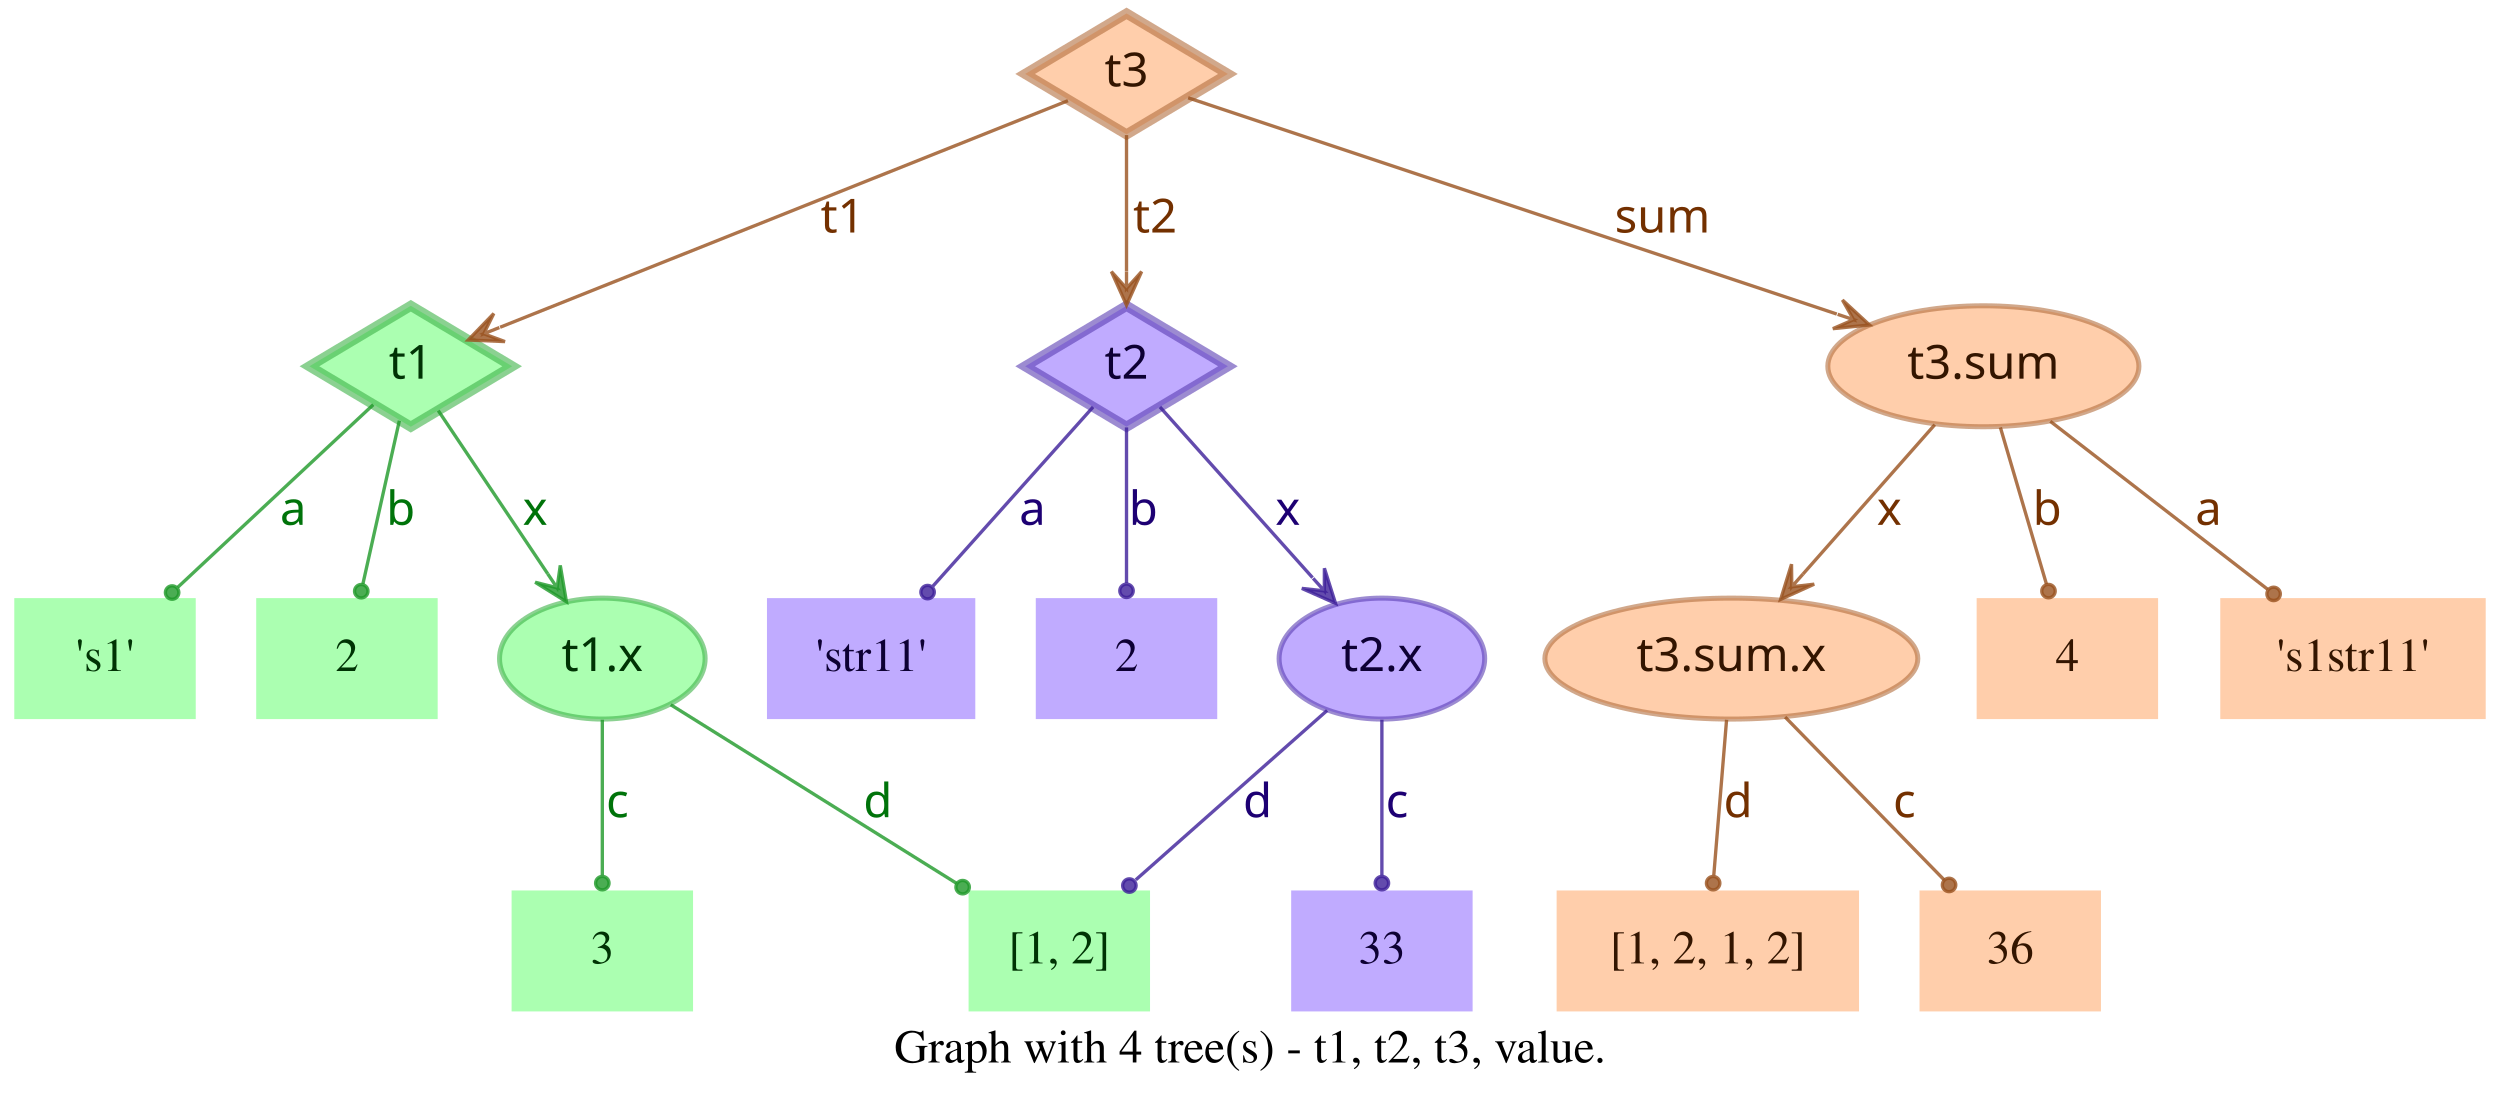
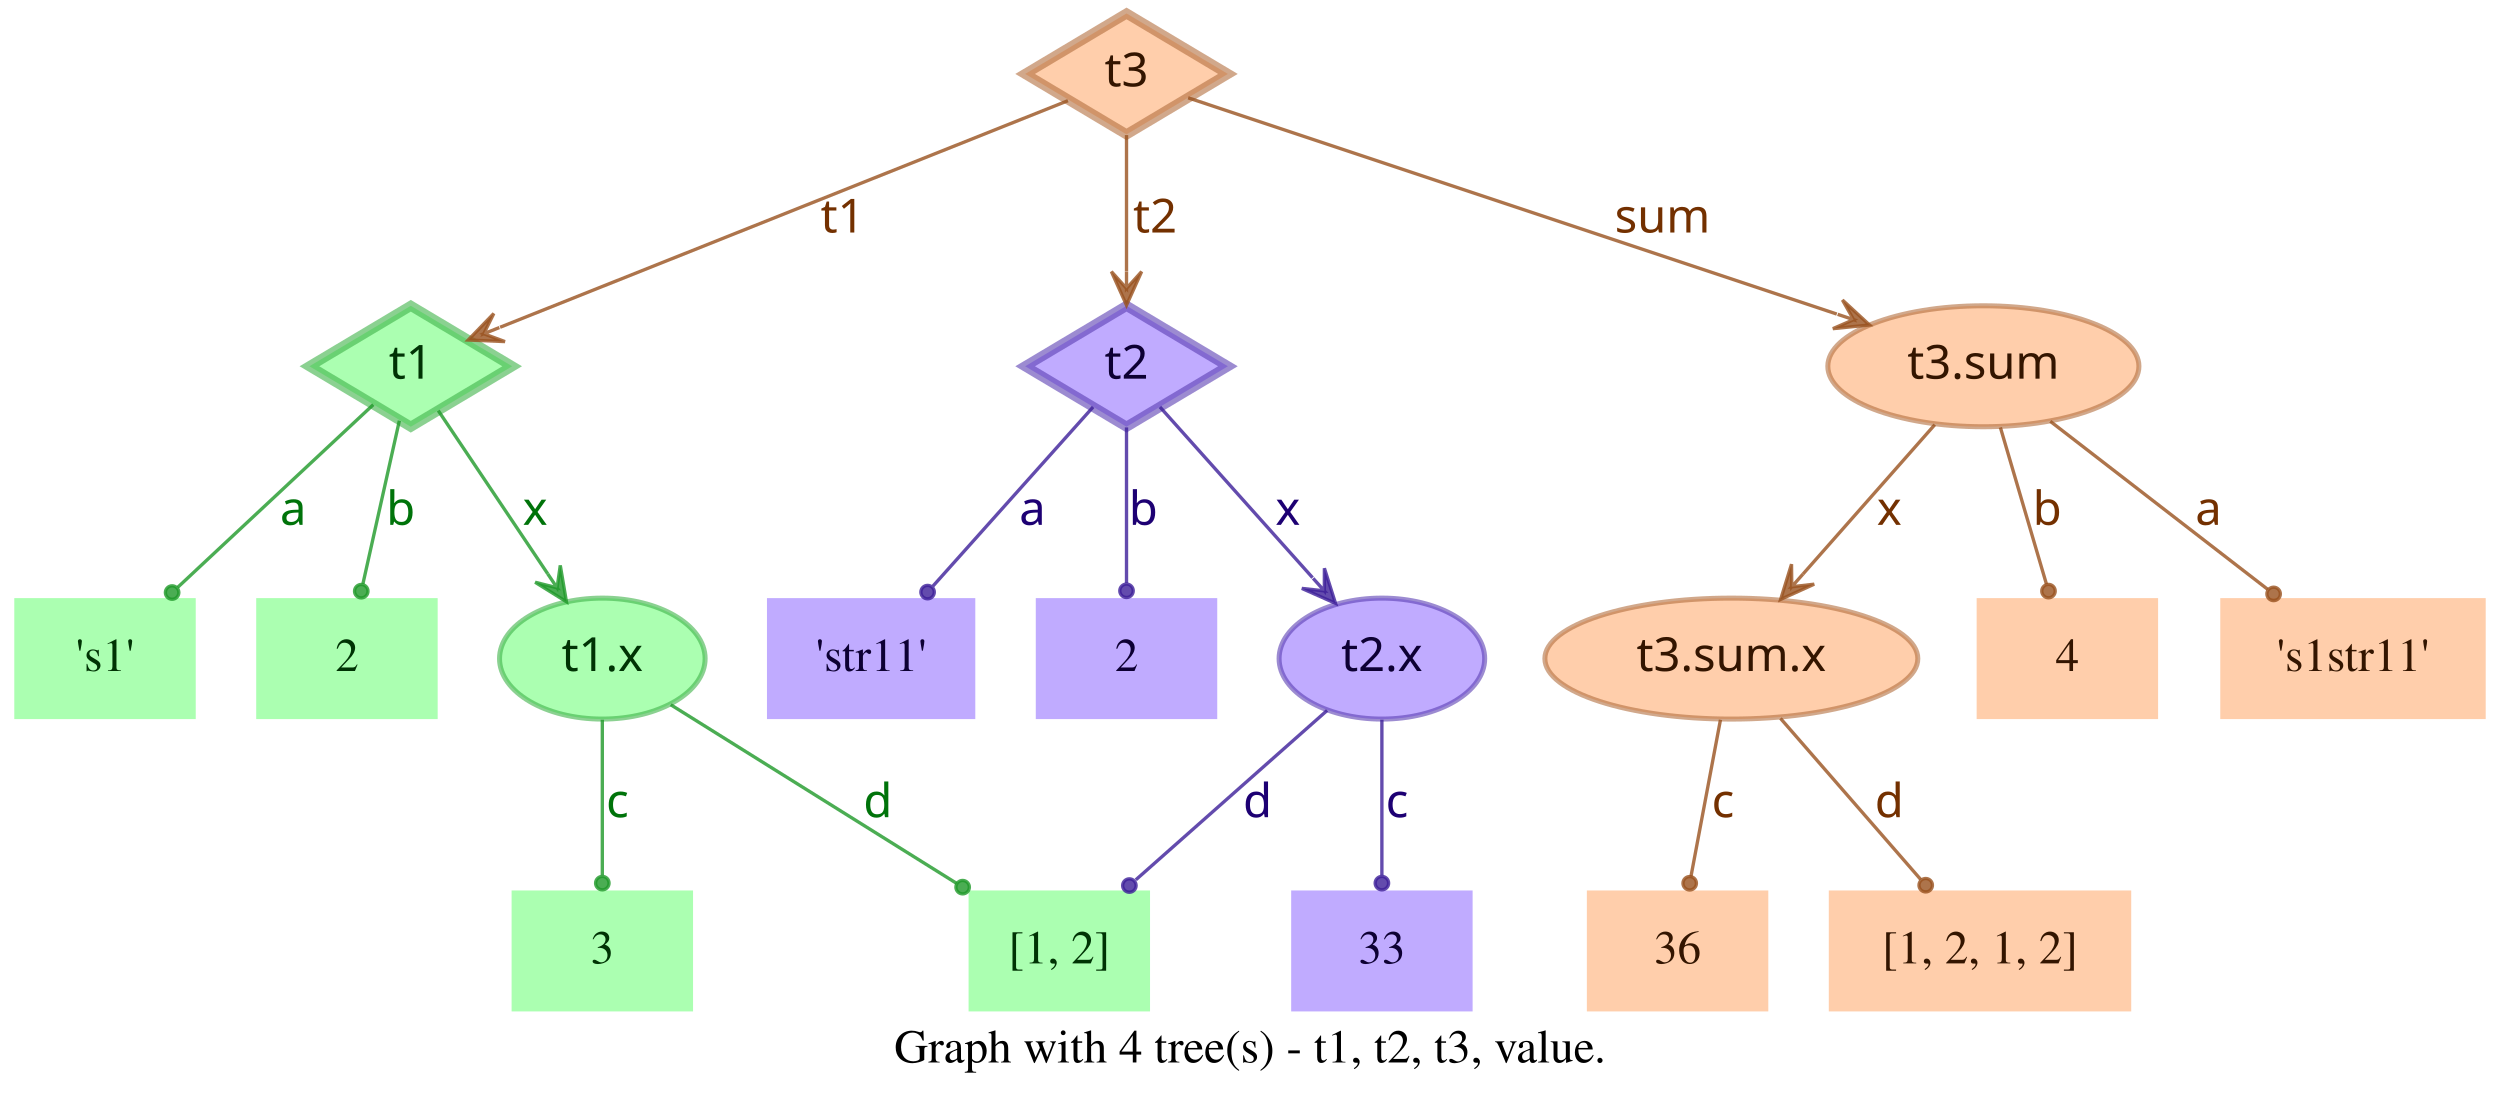
<svg xmlns="http://www.w3.org/2000/svg" width="744pt" height="328pt" viewBox="0.00 0.00 743.50 328.00">
  <g id="graph0" class="graph" transform="scale(1 1) rotate(0) translate(4 324)">
    <polygon fill="transparent" stroke="transparent" points="-4,4 -4,-324 739.5,-324 739.5,4 -4,4" />
    <text text-anchor="middle" x="367.75" y="-7.8" font-family="Times,serif" font-size="14.00">Graph with 4 tree(s) - t1, t2, t3, value.</text>
    <g id="node1" class="node">
      <polygon fill="#73ff7e" fill-opacity="0.6" stroke="#3eb248" stroke-width="3" stroke-opacity="0.6" points="118,-233 87.83,-215 118,-197 148.17,-215 118,-233" />
      <text text-anchor="middle" x="118" y="-211.3" font-family="Times-Roman bold" font-size="14.00" fill="#003304">t1</text>
    </g>
    <g id="node4" class="node">
      <polygon fill="#73ff7e" fill-opacity="0.6" stroke="transparent" stroke-width="1.5" points="54,-146 0,-146 0,-110 54,-110 54,-146" />
      <text text-anchor="middle" x="27" y="-124.3" font-family="Times,serif" font-size="14.00" fill="#003304">'s1'</text>
    </g>
    <g id="edge1" class="edge">
      <path fill="none" stroke="#1f9929" stroke-opacity="0.8" d="M106.84,-203.58C92.4,-190.08 66.91,-166.28 48.61,-149.19" />
      <ellipse fill="#1f9929" fill-opacity="0.8" stroke="#1f9929" stroke-opacity="0.8" cx="46.97" cy="-147.66" rx="2" ry="2" />
      <text text-anchor="middle" x="83" y="-167.8" font-family="Times-Roman bold" font-size="14.00" fill="#00730a">a</text>
    </g>
    <g id="node5" class="node">
      <polygon fill="#73ff7e" fill-opacity="0.6" stroke="transparent" stroke-width="1.5" points="126,-146 72,-146 72,-110 126,-110 126,-146" />
      <text text-anchor="middle" x="99" y="-124.3" font-family="Times,serif" font-size="14.00" fill="#003304">2</text>
    </g>
    <g id="edge2" class="edge">
      <path fill="none" stroke="#1f9929" stroke-opacity="0.8" d="M114.6,-198.8C111.58,-185.27 107.12,-165.34 103.75,-150.23" />
      <ellipse fill="#1f9929" fill-opacity="0.8" stroke="#1f9929" stroke-opacity="0.8" cx="103.26" cy="-148.06" rx="2" ry="2" />
      <text text-anchor="middle" x="115" y="-167.8" font-family="Times-Roman bold" font-size="14.00" fill="#00730a">b</text>
    </g>
    <g id="node6" class="node">
      <ellipse fill="#73ff7e" fill-opacity="0.6" stroke="#3eb248" stroke-width="1.5" stroke-opacity="0.6" cx="175" cy="-128" rx="30.59" ry="18" />
      <text text-anchor="middle" x="175" y="-124.3" font-family="Times-Roman bold" font-size="14.00" fill="#003304">t1.x</text>
    </g>
    <g id="edge3" class="edge">
      <path fill="none" stroke="#1f9929" stroke-opacity="0.8" d="M126.17,-201.82C134.63,-189.19 148.1,-169.12 158.75,-153.24" />
      <polygon fill="#1f9929" fill-opacity="0.8" stroke="#1f9929" stroke-opacity="0.8" points="164.32,-144.92 162.49,-155.74 161.54,-149.08 158.75,-153.23 158.75,-153.23 158.75,-153.23 161.54,-149.08 155.01,-150.72 164.32,-144.92 164.32,-144.92" />
      <text text-anchor="middle" x="155" y="-167.8" font-family="Times-Roman bold" font-size="14.00" fill="#00730a">x</text>
    </g>
    <g id="node2" class="node">
      <polygon fill="#9673ff" fill-opacity="0.6" stroke="#5b3eb2" stroke-width="3" stroke-opacity="0.6" points="331,-233 300.83,-215 331,-197 361.17,-215 331,-233" />
      <text text-anchor="middle" x="331" y="-211.3" font-family="Times-Roman bold" font-size="14.00" fill="#0d0033">t2</text>
    </g>
    <g id="node7" class="node">
      <polygon fill="#9673ff" fill-opacity="0.6" stroke="transparent" stroke-width="1.5" points="286,-146 224,-146 224,-110 286,-110 286,-146" />
      <text text-anchor="middle" x="255" y="-124.3" font-family="Times,serif" font-size="14.00" fill="#0d0033">'str11'</text>
    </g>
    <g id="edge4" class="edge">
      <path fill="none" stroke="#3d1f99" stroke-opacity="0.8" d="M321.06,-202.89C308.99,-189.39 288.39,-166.34 273.39,-149.57" />
      <ellipse fill="#3d1f99" fill-opacity="0.8" stroke="#3d1f99" stroke-opacity="0.8" cx="271.8" cy="-147.79" rx="2" ry="2" />
      <text text-anchor="middle" x="303" y="-167.8" font-family="Times-Roman bold" font-size="14.00" fill="#1d0073">a</text>
    </g>
    <g id="node8" class="node">
      <polygon fill="#9673ff" fill-opacity="0.6" stroke="transparent" stroke-width="1.5" points="358,-146 304,-146 304,-110 358,-110 358,-146" />
      <text text-anchor="middle" x="331" y="-124.3" font-family="Times,serif" font-size="14.00" fill="#0d0033">2</text>
    </g>
    <g id="edge5" class="edge">
      <path fill="none" stroke="#3d1f99" stroke-opacity="0.8" d="M331,-196.8C331,-183.43 331,-164.82 331,-150.48" />
      <ellipse fill="#3d1f99" fill-opacity="0.8" stroke="#3d1f99" stroke-opacity="0.8" cx="331" cy="-148.18" rx="2" ry="2" />
      <text text-anchor="middle" x="336" y="-167.8" font-family="Times-Roman bold" font-size="14.00" fill="#1d0073">b</text>
    </g>
    <g id="node9" class="node">
      <ellipse fill="#9673ff" fill-opacity="0.6" stroke="#5b3eb2" stroke-width="1.5" stroke-opacity="0.6" cx="407" cy="-128" rx="30.59" ry="18" />
      <text text-anchor="middle" x="407" y="-124.3" font-family="Times-Roman bold" font-size="14.00" fill="#0d0033">t2.x</text>
    </g>
    <g id="edge6" class="edge">
      <path fill="none" stroke="#3d1f99" stroke-opacity="0.8" d="M340.94,-202.89C352.42,-190.05 371.62,-168.57 386.37,-152.08" />
      <polygon fill="#3d1f99" fill-opacity="0.8" stroke="#3d1f99" stroke-opacity="0.8" points="393.2,-144.44 389.89,-154.89 389.87,-148.16 386.53,-151.89 386.53,-151.89 386.53,-151.89 389.87,-148.16 383.18,-148.89 393.2,-144.44 393.2,-144.44" />
      <text text-anchor="middle" x="379" y="-167.8" font-family="Times-Roman bold" font-size="14.00" fill="#1d0073">x</text>
    </g>
    <g id="node3" class="node">
      <polygon fill="#ffad73" fill-opacity="0.6" stroke="#b26f3e" stroke-width="3" stroke-opacity="0.6" points="331,-320 300.83,-302 331,-284 361.17,-302 331,-320" />
      <text text-anchor="middle" x="331" y="-298.3" font-family="Times-Roman bold" font-size="14.00" fill="#331500">t3</text>
    </g>
    <g id="edge7" class="edge">
      <path fill="none" stroke="#99521f" stroke-opacity="0.8" d="M313.57,-294.04C276.33,-279.18 188.81,-244.26 144.58,-226.61" />
      <polygon fill="#99521f" fill-opacity="0.8" stroke="#99521f" stroke-opacity="0.8" points="135.08,-222.81 146.03,-222.34 139.72,-224.67 144.36,-226.52 144.36,-226.52 144.36,-226.52 139.72,-224.67 142.7,-230.7 135.08,-222.81 135.08,-222.81" />
      <text text-anchor="middle" x="246.5" y="-254.8" font-family="Times-Roman bold" font-size="14.00" fill="#733000">t1</text>
    </g>
    <g id="edge8" class="edge">
      <path fill="none" stroke="#99521f" stroke-opacity="0.8" d="M331,-283.8C331,-272.16 331,-256.55 331,-243.24" />
      <polygon fill="#99521f" fill-opacity="0.8" stroke="#99521f" stroke-opacity="0.8" points="331,-233.18 335.5,-243.18 331,-238.18 331,-243.18 331,-243.18 331,-243.18 331,-238.18 326.5,-243.18 331,-233.18 331,-233.18" />
      <text text-anchor="middle" x="339.5" y="-254.8" font-family="Times-Roman bold" font-size="14.00" fill="#733000">t2</text>
    </g>
    <g id="node10" class="node">
      <ellipse fill="#ffad73" fill-opacity="0.6" stroke="#b26f3e" stroke-width="1.5" stroke-opacity="0.6" cx="586" cy="-215" rx="46.29" ry="18" />
      <text text-anchor="middle" x="586" y="-211.3" font-family="Times-Roman bold" font-size="14.00" fill="#331500">t3.sum</text>
    </g>
    <g id="edge9" class="edge">
      <path fill="none" stroke="#99521f" stroke-opacity="0.8" d="M349.34,-294.89C389.41,-281.53 485.73,-249.42 542.37,-230.54" />
      <polygon fill="#99521f" fill-opacity="0.8" stroke="#99521f" stroke-opacity="0.8" points="552.12,-227.29 544.06,-234.72 547.38,-228.87 542.63,-230.46 542.63,-230.46 542.63,-230.46 547.38,-228.87 541.21,-226.19 552.12,-227.29 552.12,-227.29" />
      <text text-anchor="middle" x="490.5" y="-254.8" font-family="Times-Roman bold" font-size="14.00" fill="#733000">sum</text>
    </g>
    <g id="node11" class="node">
      <polygon fill="#73ff7e" fill-opacity="0.6" stroke="transparent" stroke-width="1.5" points="202,-59 148,-59 148,-23 202,-23 202,-59" />
      <text text-anchor="middle" x="175" y="-37.3" font-family="Times,serif" font-size="14.00" fill="#003304">3</text>
    </g>
    <g id="edge10" class="edge">
      <path fill="none" stroke="#1f9929" stroke-opacity="0.8" d="M175,-109.8C175,-96.43 175,-77.82 175,-63.48" />
      <ellipse fill="#1f9929" fill-opacity="0.8" stroke="#1f9929" stroke-opacity="0.8" cx="175" cy="-61.18" rx="2" ry="2" />
      <text text-anchor="middle" x="179.5" y="-80.8" font-family="Times-Roman bold" font-size="14.00" fill="#00730a">c</text>
    </g>
    <g id="node12" class="node">
      <polygon fill="#73ff7e" fill-opacity="0.6" stroke="transparent" stroke-width="1.5" points="338,-59 284,-59 284,-23 338,-23 338,-59" />
      <text text-anchor="middle" x="311" y="-37.3" font-family="Times,serif" font-size="14.00" fill="#003304">[1, 2]</text>
    </g>
    <g id="edge11" class="edge">
      <path fill="none" stroke="#1f9929" stroke-opacity="0.8" d="M195.36,-114.27C217.91,-100.18 254.51,-77.31 280.49,-61.07" />
      <ellipse fill="#1f9929" fill-opacity="0.8" stroke="#1f9929" stroke-opacity="0.8" cx="282.23" cy="-59.98" rx="2" ry="2" />
      <text text-anchor="middle" x="257" y="-80.8" font-family="Times-Roman bold" font-size="14.00" fill="#00730a">d</text>
    </g>
    <g id="edge13" class="edge">
      <path fill="none" stroke="#3d1f99" stroke-opacity="0.8" d="M390.71,-112.58C375.07,-98.73 351.28,-77.67 333.76,-62.16" />
      <ellipse fill="#3d1f99" fill-opacity="0.8" stroke="#3d1f99" stroke-opacity="0.8" cx="331.85" cy="-60.46" rx="2" ry="2" />
      <text text-anchor="middle" x="370" y="-80.8" font-family="Times-Roman bold" font-size="14.00" fill="#1d0073">d</text>
    </g>
    <g id="node13" class="node">
      <polygon fill="#9673ff" fill-opacity="0.6" stroke="transparent" stroke-width="1.5" points="434,-59 380,-59 380,-23 434,-23 434,-59" />
      <text text-anchor="middle" x="407" y="-37.3" font-family="Times,serif" font-size="14.00" fill="#0d0033">33</text>
    </g>
    <g id="edge12" class="edge">
      <path fill="none" stroke="#3d1f99" stroke-opacity="0.8" d="M407,-109.8C407,-96.43 407,-77.82 407,-63.48" />
      <ellipse fill="#3d1f99" fill-opacity="0.8" stroke="#3d1f99" stroke-opacity="0.8" cx="407" cy="-61.18" rx="2" ry="2" />
      <text text-anchor="middle" x="411.5" y="-80.8" font-family="Times-Roman bold" font-size="14.00" fill="#1d0073">c</text>
    </g>
    <g id="node14" class="node">
      <ellipse fill="#ffad73" fill-opacity="0.6" stroke="#b26f3e" stroke-width="1.5" stroke-opacity="0.6" cx="511" cy="-128" rx="55.49" ry="18" />
      <text text-anchor="middle" x="511" y="-124.3" font-family="Times-Roman bold" font-size="14.00" fill="#331500">t3.sum.x</text>
    </g>
    <g id="edge14" class="edge">
      <path fill="none" stroke="#99521f" stroke-opacity="0.8" d="M571.54,-197.61C560.41,-184.99 544.85,-167.36 532.29,-153.13" />
      <polygon fill="#99521f" fill-opacity="0.8" stroke="#99521f" stroke-opacity="0.8" points="525.67,-145.63 535.66,-150.15 528.98,-149.38 532.29,-153.13 532.29,-153.13 532.29,-153.13 528.98,-149.38 528.91,-156.1 525.67,-145.63 525.67,-145.63" />
      <text text-anchor="middle" x="558" y="-167.8" font-family="Times-Roman bold" font-size="14.00" fill="#733000">x</text>
    </g>
    <g id="node15" class="node">
      <polygon fill="#ffad73" fill-opacity="0.6" stroke="transparent" stroke-width="1.5" points="638,-146 584,-146 584,-110 638,-110 638,-146" />
      <text text-anchor="middle" x="611" y="-124.3" font-family="Times,serif" font-size="14.00" fill="#331500">4</text>
    </g>
    <g id="edge15" class="edge">
      <path fill="none" stroke="#99521f" stroke-opacity="0.8" d="M591.06,-196.8C595.02,-183.32 600.56,-164.5 604.79,-150.11" />
      <ellipse fill="#99521f" fill-opacity="0.8" stroke="#99521f" stroke-opacity="0.8" cx="605.38" cy="-148.09" rx="2" ry="2" />
      <text text-anchor="middle" x="605" y="-167.8" font-family="Times-Roman bold" font-size="14.00" fill="#733000">b</text>
    </g>
    <g id="node16" class="node">
      <polygon fill="#ffad73" fill-opacity="0.6" stroke="transparent" stroke-width="1.5" points="735.5,-146 656.5,-146 656.5,-110 735.5,-110 735.5,-146" />
      <text text-anchor="middle" x="696" y="-124.3" font-family="Times,serif" font-size="14.00" fill="#331500">'s1str11'</text>
    </g>
    <g id="edge16" class="edge">
      <path fill="none" stroke="#99521f" stroke-opacity="0.8" d="M605.92,-198.61C624.06,-184.59 650.95,-163.81 670.62,-148.61" />
      <ellipse fill="#99521f" fill-opacity="0.8" stroke="#99521f" stroke-opacity="0.8" cx="672.38" cy="-147.25" rx="2" ry="2" />
      <text text-anchor="middle" x="653" y="-167.8" font-family="Times-Roman bold" font-size="14.00" fill="#733000">a</text>
    </g>
    <g id="node17" class="node">
-       <polygon fill="#ffad73" fill-opacity="0.6" stroke="transparent" stroke-width="1.5" points="549,-59 459,-59 459,-23 549,-23 549,-59" />
-       <text text-anchor="middle" x="504" y="-37.3" font-family="Times,serif" font-size="14.00" fill="#331500">[1, 2, 1, 2]</text>
+       <polygon fill="#ffad73" fill-opacity="0.6" stroke="transparent" stroke-width="1.5" points="522,-59 468,-59 468,-23 522,-23 522,-59" />
+       <text text-anchor="middle" x="495" y="-37.3" font-family="Times,serif" font-size="14.00" fill="#331500">36</text>
    </g>
    <g id="edge17" class="edge">
-       <path fill="none" stroke="#99521f" stroke-opacity="0.8" d="M509.58,-109.8C508.48,-96.43 506.95,-77.82 505.77,-63.48" />
-       <ellipse fill="#99521f" fill-opacity="0.8" stroke="#99521f" stroke-opacity="0.8" cx="505.58" cy="-61.17" rx="2" ry="2" />
-       <text text-anchor="middle" x="513" y="-80.8" font-family="Times-Roman bold" font-size="14.00" fill="#733000">d</text>
+       <path fill="none" stroke="#99521f" stroke-opacity="0.8" d="M507.76,-109.8C505.22,-96.32 501.68,-77.5 498.97,-63.11" />
+       <ellipse fill="#99521f" fill-opacity="0.8" stroke="#99521f" stroke-opacity="0.8" cx="498.6" cy="-61.14" rx="2" ry="2" />
+       <text text-anchor="middle" x="508.5" y="-80.8" font-family="Times-Roman bold" font-size="14.00" fill="#733000">c</text>
    </g>
    <g id="node18" class="node">
-       <polygon fill="#ffad73" fill-opacity="0.6" stroke="transparent" stroke-width="1.5" points="621,-59 567,-59 567,-23 621,-23 621,-59" />
-       <text text-anchor="middle" x="594" y="-37.3" font-family="Times,serif" font-size="14.00" fill="#331500">36</text>
+       <polygon fill="#ffad73" fill-opacity="0.6" stroke="transparent" stroke-width="1.5" points="630,-59 540,-59 540,-23 630,-23 630,-59" />
+       <text text-anchor="middle" x="585" y="-37.3" font-family="Times,serif" font-size="14.00" fill="#331500">[1, 2, 1, 2]</text>
    </g>
    <g id="edge18" class="edge">
-       <path fill="none" stroke="#99521f" stroke-opacity="0.8" d="M527,-110.61C540.52,-96.77 559.92,-76.9 574.37,-62.1" />
-       <ellipse fill="#99521f" fill-opacity="0.8" stroke="#99521f" stroke-opacity="0.8" cx="575.79" cy="-60.64" rx="2" ry="2" />
-       <text text-anchor="middle" x="562.5" y="-80.8" font-family="Times-Roman bold" font-size="14.00" fill="#733000">c</text>
+       <path fill="none" stroke="#99521f" stroke-opacity="0.8" d="M525.62,-110.21C537.6,-96.44 554.6,-76.92 567.34,-62.28" />
+       <ellipse fill="#99521f" fill-opacity="0.8" stroke="#99521f" stroke-opacity="0.8" cx="568.84" cy="-60.56" rx="2" ry="2" />
+       <text text-anchor="middle" x="558" y="-80.8" font-family="Times-Roman bold" font-size="14.00" fill="#733000">d</text>
    </g>
  </g>
</svg>
